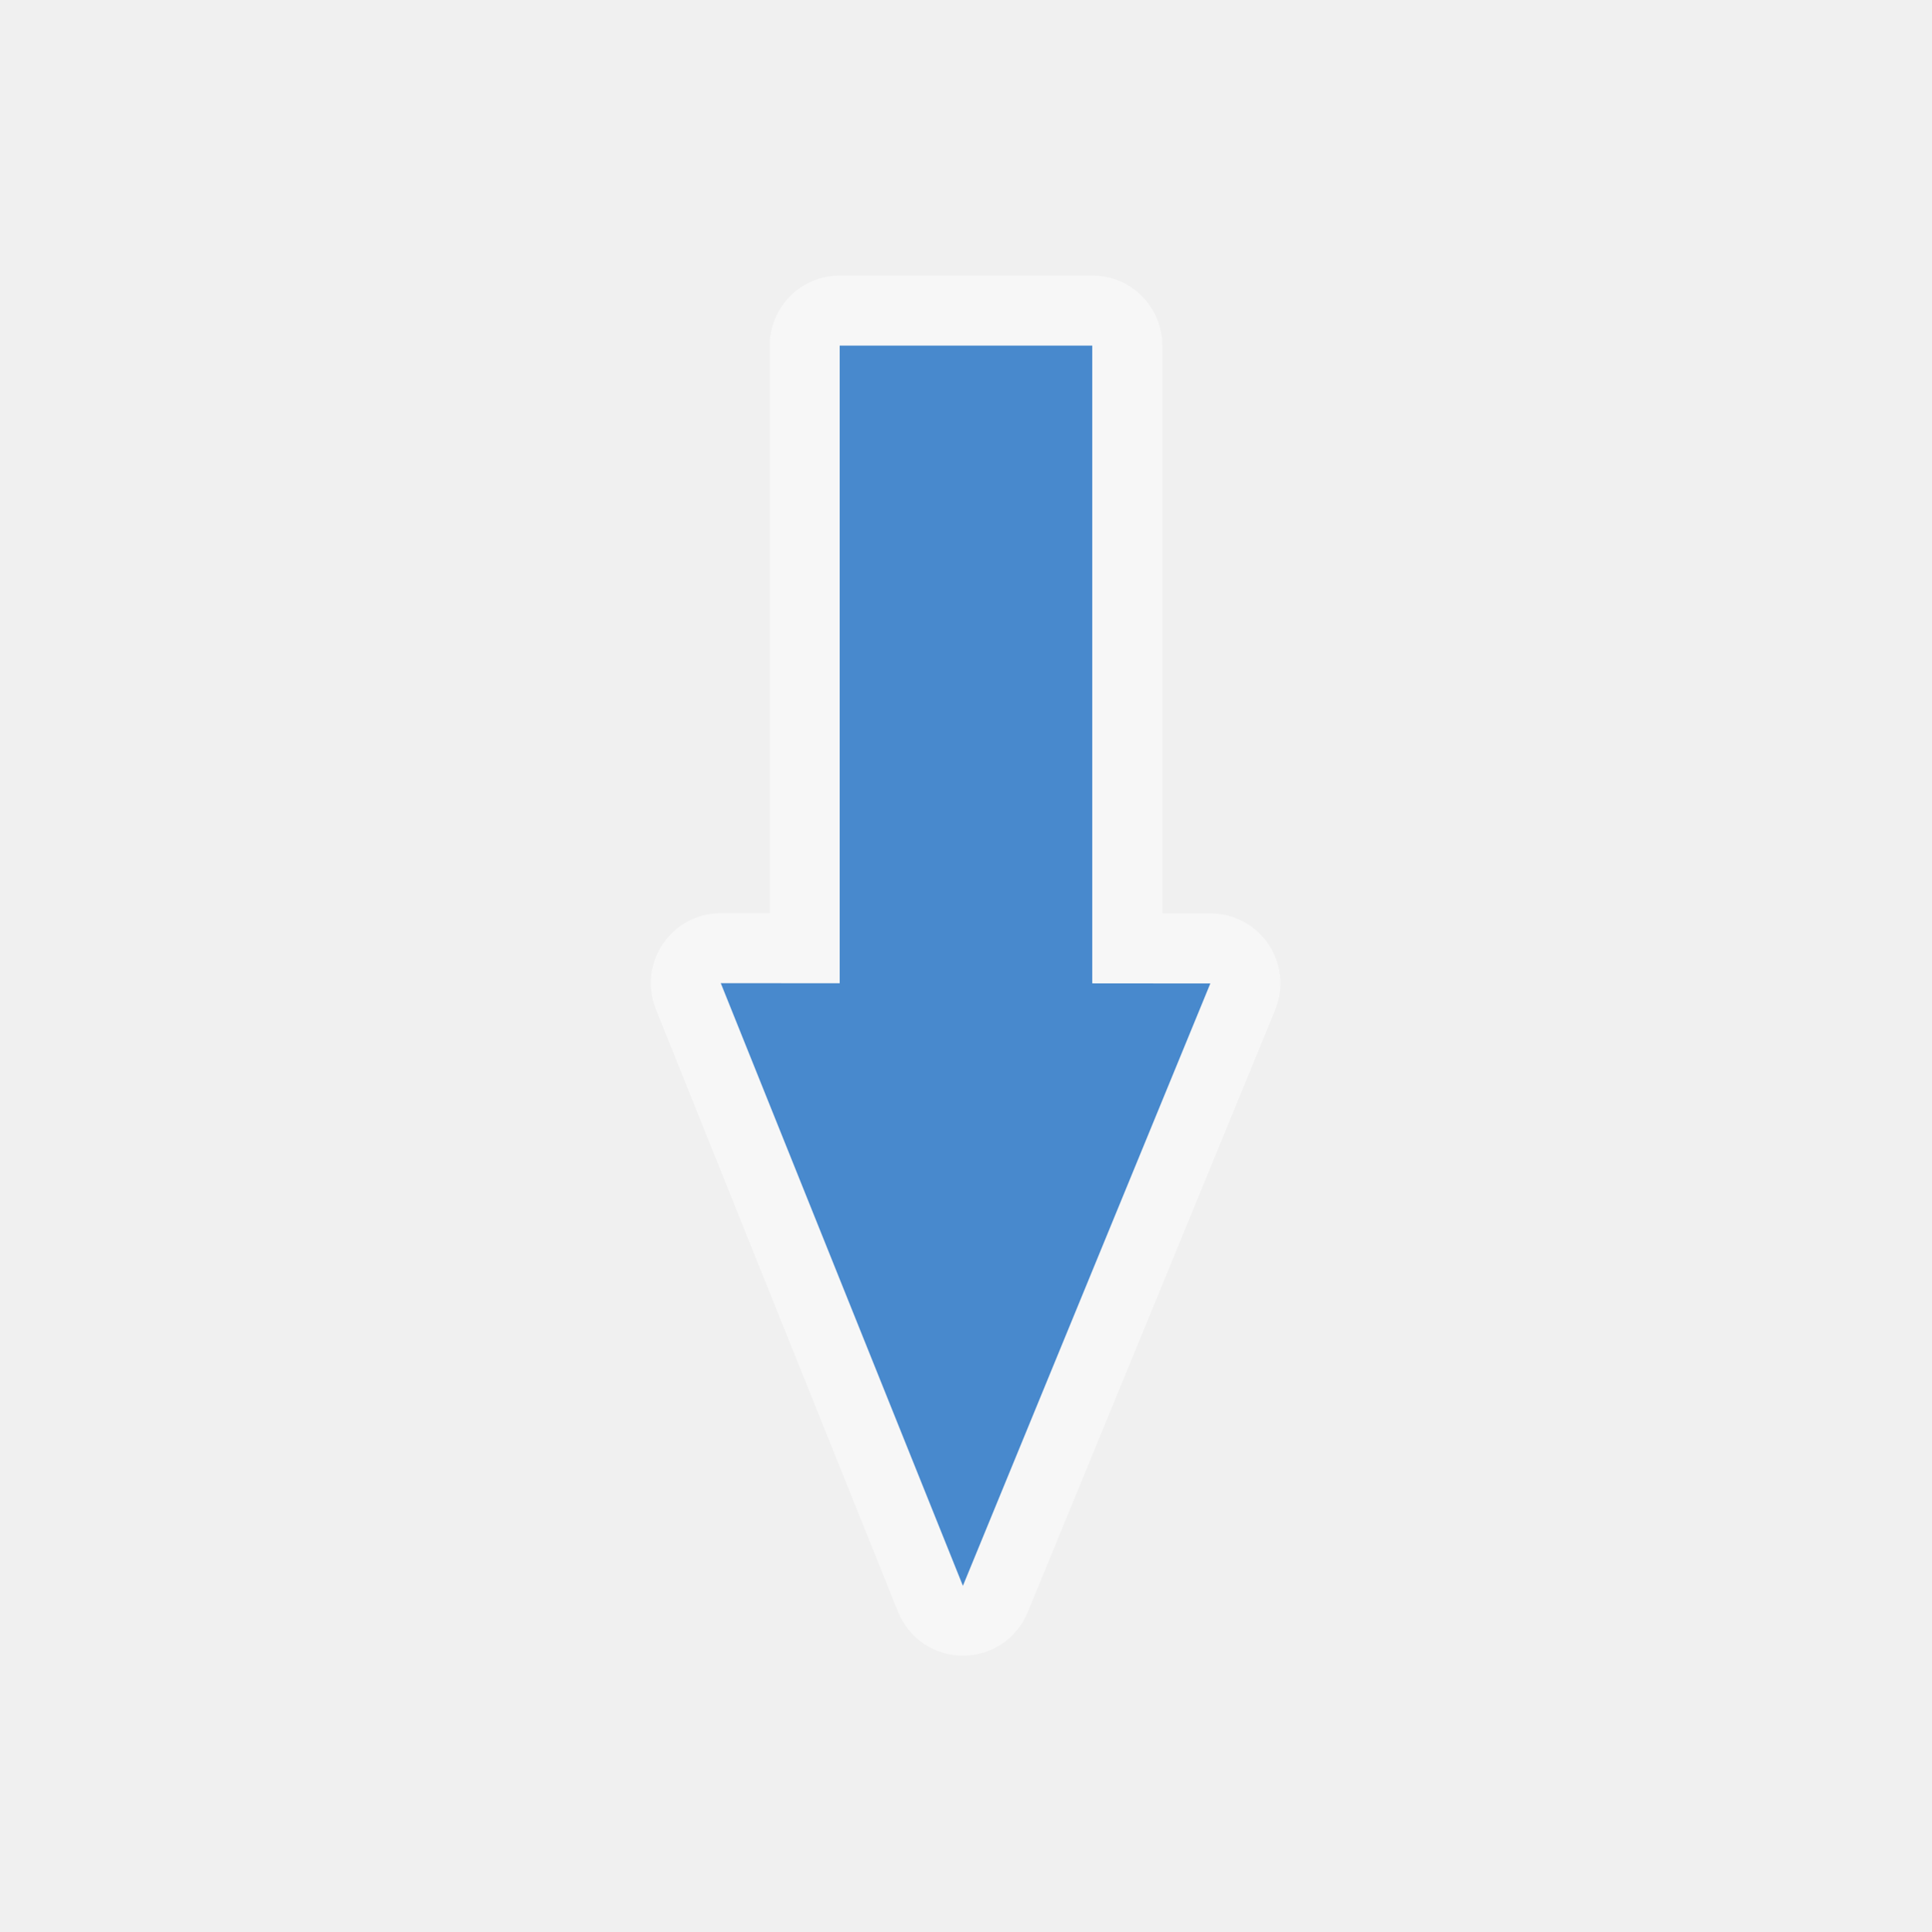
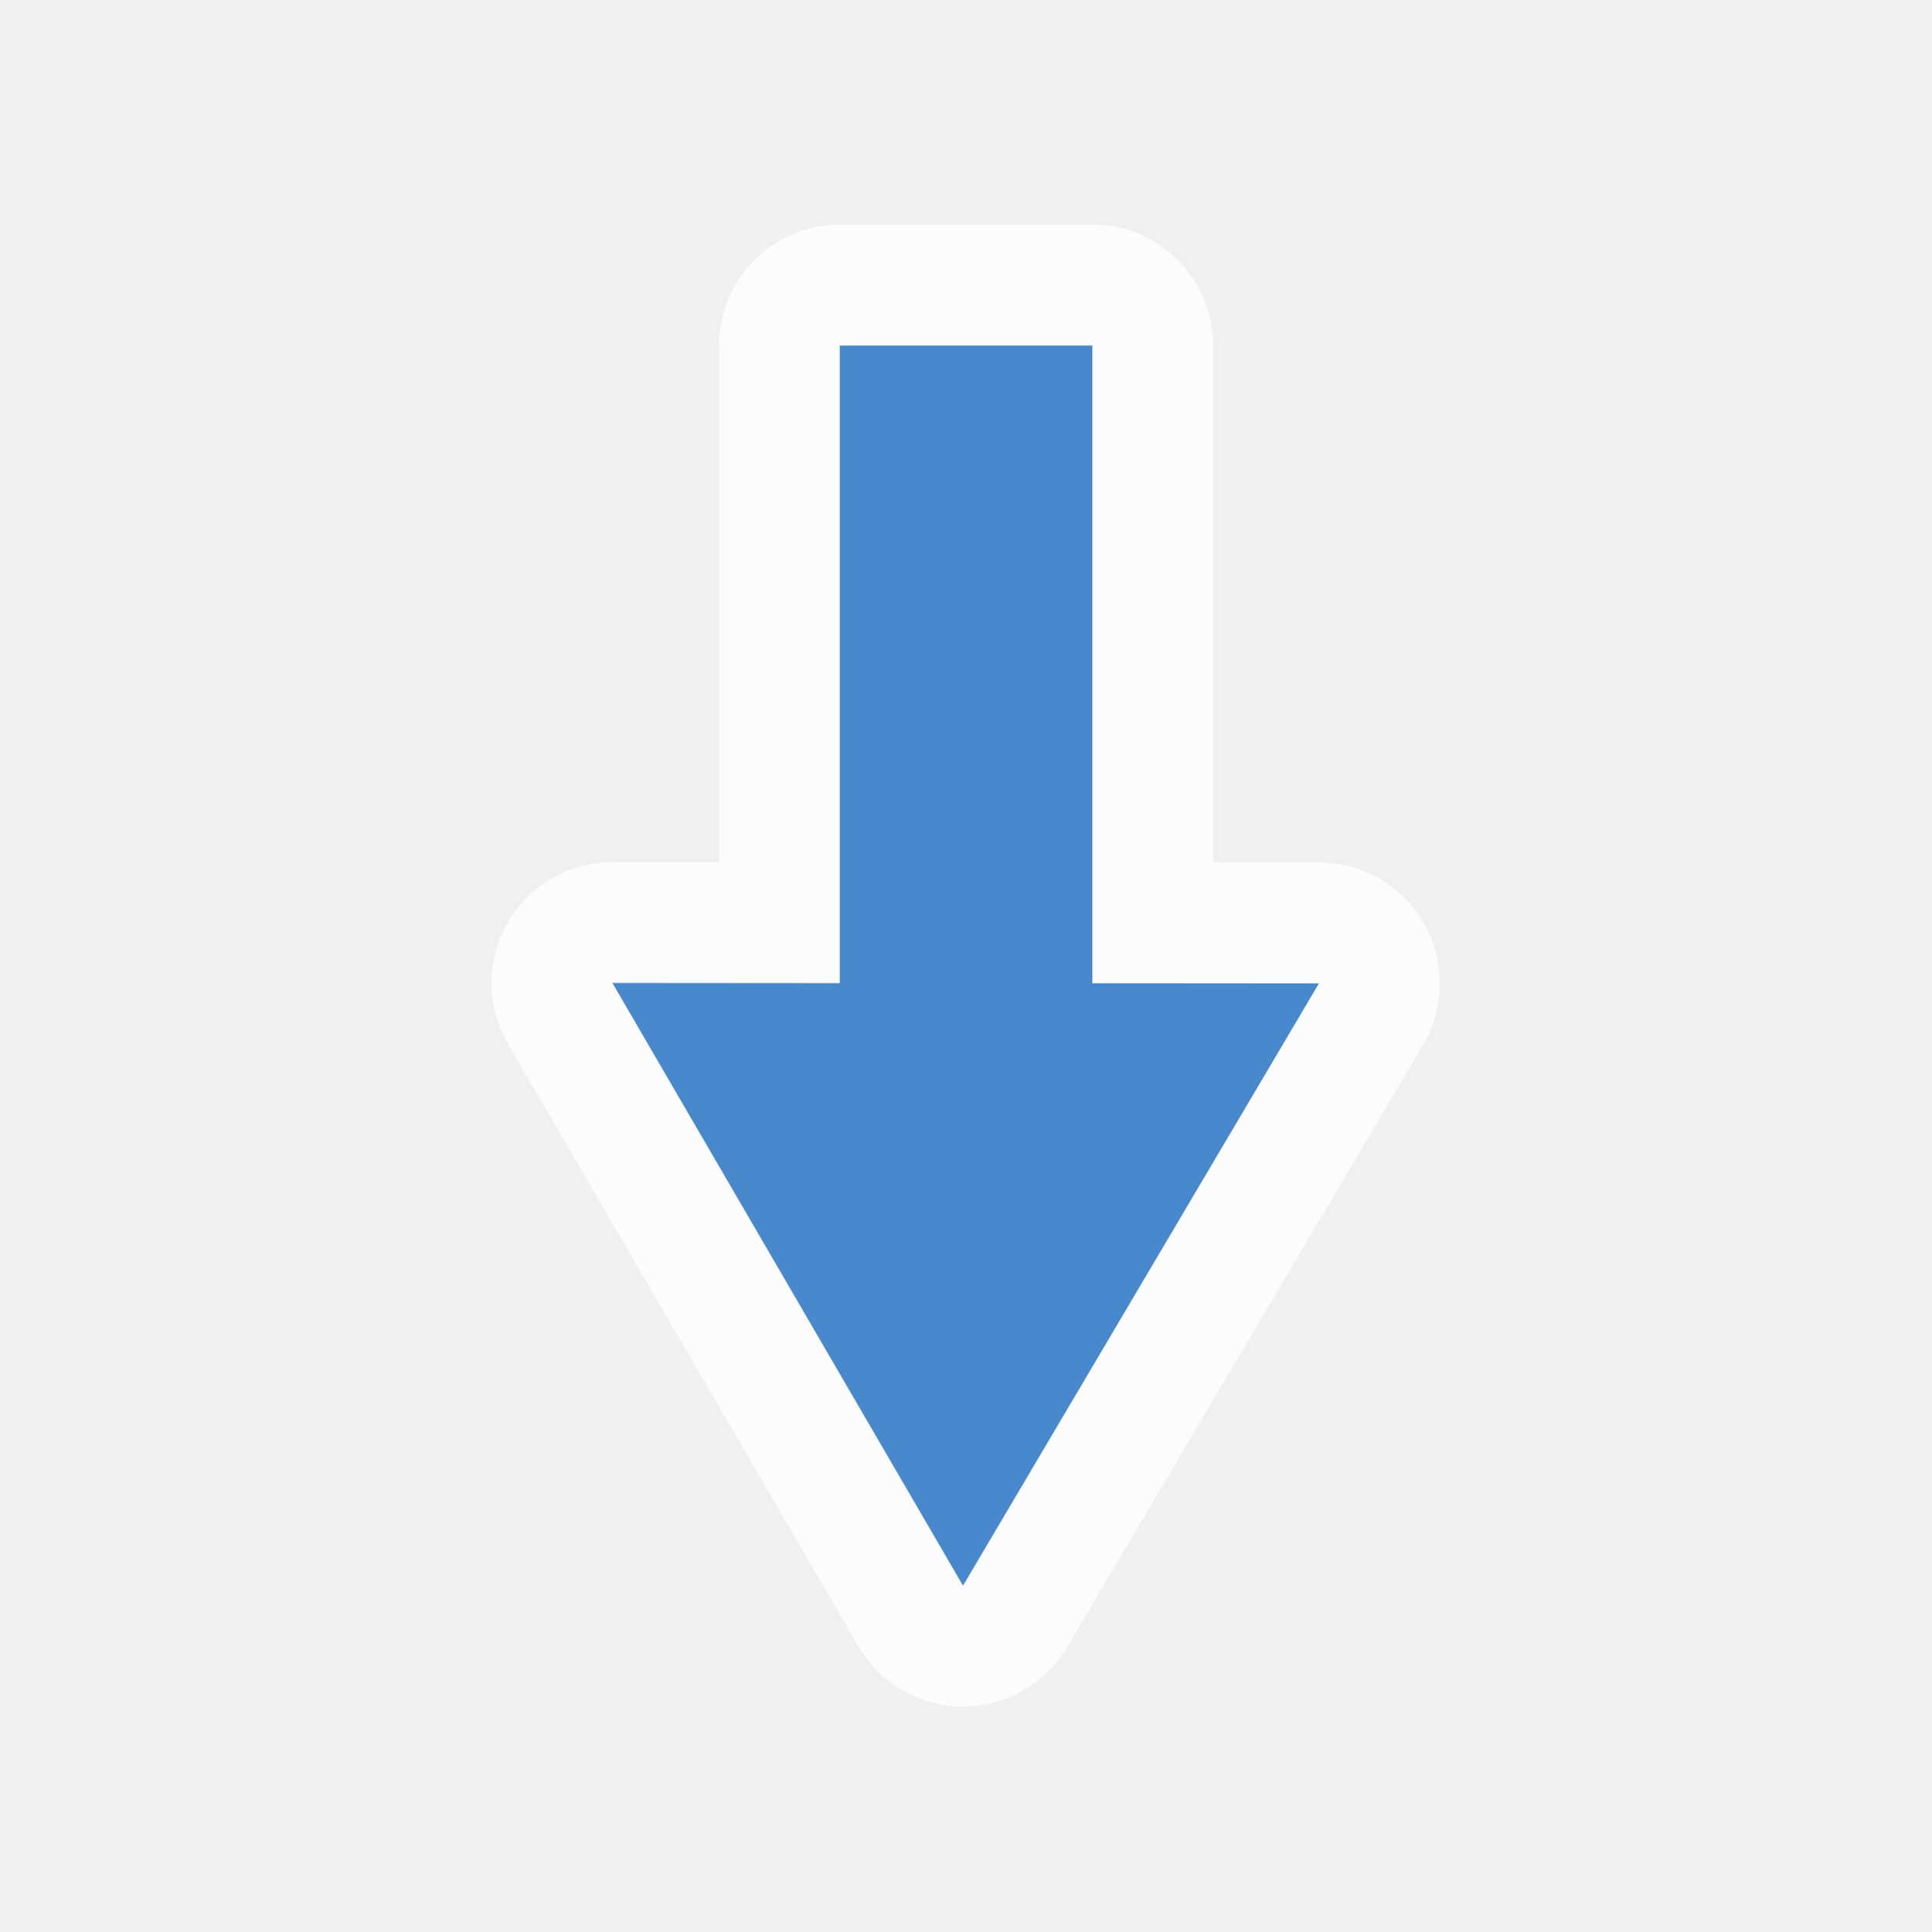
<svg xmlns="http://www.w3.org/2000/svg" width="580" height="580" id="svg2" version="1.1">
  <defs id="defs13" />
-   <path style="color:#000000;fill:#ffffff;fill-opacity:0.489;fill-rule:nonzero;stroke:none;stroke-width:30.546;marker:none;visibility:visible;display:inline;overflow:visible;enable-background:accumulate" id="path3797" d="m 290.531,82.781 a 21.018,21.018 0 0 0 -19.188,13 l -74.312,180.906 a 21.018,21.018 0 0 0 19.406,29.031 l 14.469,0 0,170.531 a 21.018,21.018 0 0 0 21.031,21.031 l 75.844,0 A 21.018,21.018 0 0 0 348.812,476.25 l 0,-170.469 14.688,0 a 21.018,21.018 0 0 0 19.5,-28.875 L 310.281,95.938 a 21.018,21.018 0 0 0 -19.75,-13.156 z" transform="matrix(-1,0,0,-1,579.9838,580.0305)" />
-   <path style="color:#000000;fill:#4889cd;fill-opacity:1;fill-rule:nonzero;stroke:none;stroke-width:30.546;marker:none;visibility:visible;display:inline;overflow:visible;enable-background:accumulate" d="m 289.187,476.265 74.312,-180.906 -35.469,-0.031 0,-191.531 -75.844,0 0,191.5 -35.719,-0.031 72.719,181 z" id="rect2989" />
+   <path style="color:#000000;fill:#ffffff;fill-opacity:0.821;fill-rule:nonzero;stroke:none;stroke-width:30.546;marker:none;visibility:visible;display:inline;overflow:visible;enable-background:accumulate" id="path3769" d="M 292.406,67.5 A 36.29,36.29 0 0 0 259.562,85.281 l -106.906,180.875 a 36.29,36.29 0 0 0 31.219,54.75 l 31.812,0.031 0,155.281 A 36.29,36.29 0 0 0 251.969,512.5 l 75.844,0 a 36.29,36.29 0 0 0 36.281,-36.281 l 0,-155.188 32,0 A 36.29,36.29 0 0 0 427.5,266.5 L 322.188,85.5 a 36.29,36.29 0 0 0 -29.781,-18 z" transform="matrix(-1,0,0,-1,580.028,579.9644)" />
+   <path style="color:#000000;fill:#4889cd;fill-opacity:1;fill-rule:nonzero;stroke:none;stroke-width:30.546;marker:none;visibility:visible;display:inline;overflow:visible;enable-background:accumulate" d="m 289.215,476.229 106.896,-180.886 -68.053,-0.052 0,-191.531 -75.844,0 0,191.5 -68.303,-0.052 105.303,181.021 z" id="rect2989" />
</svg>
